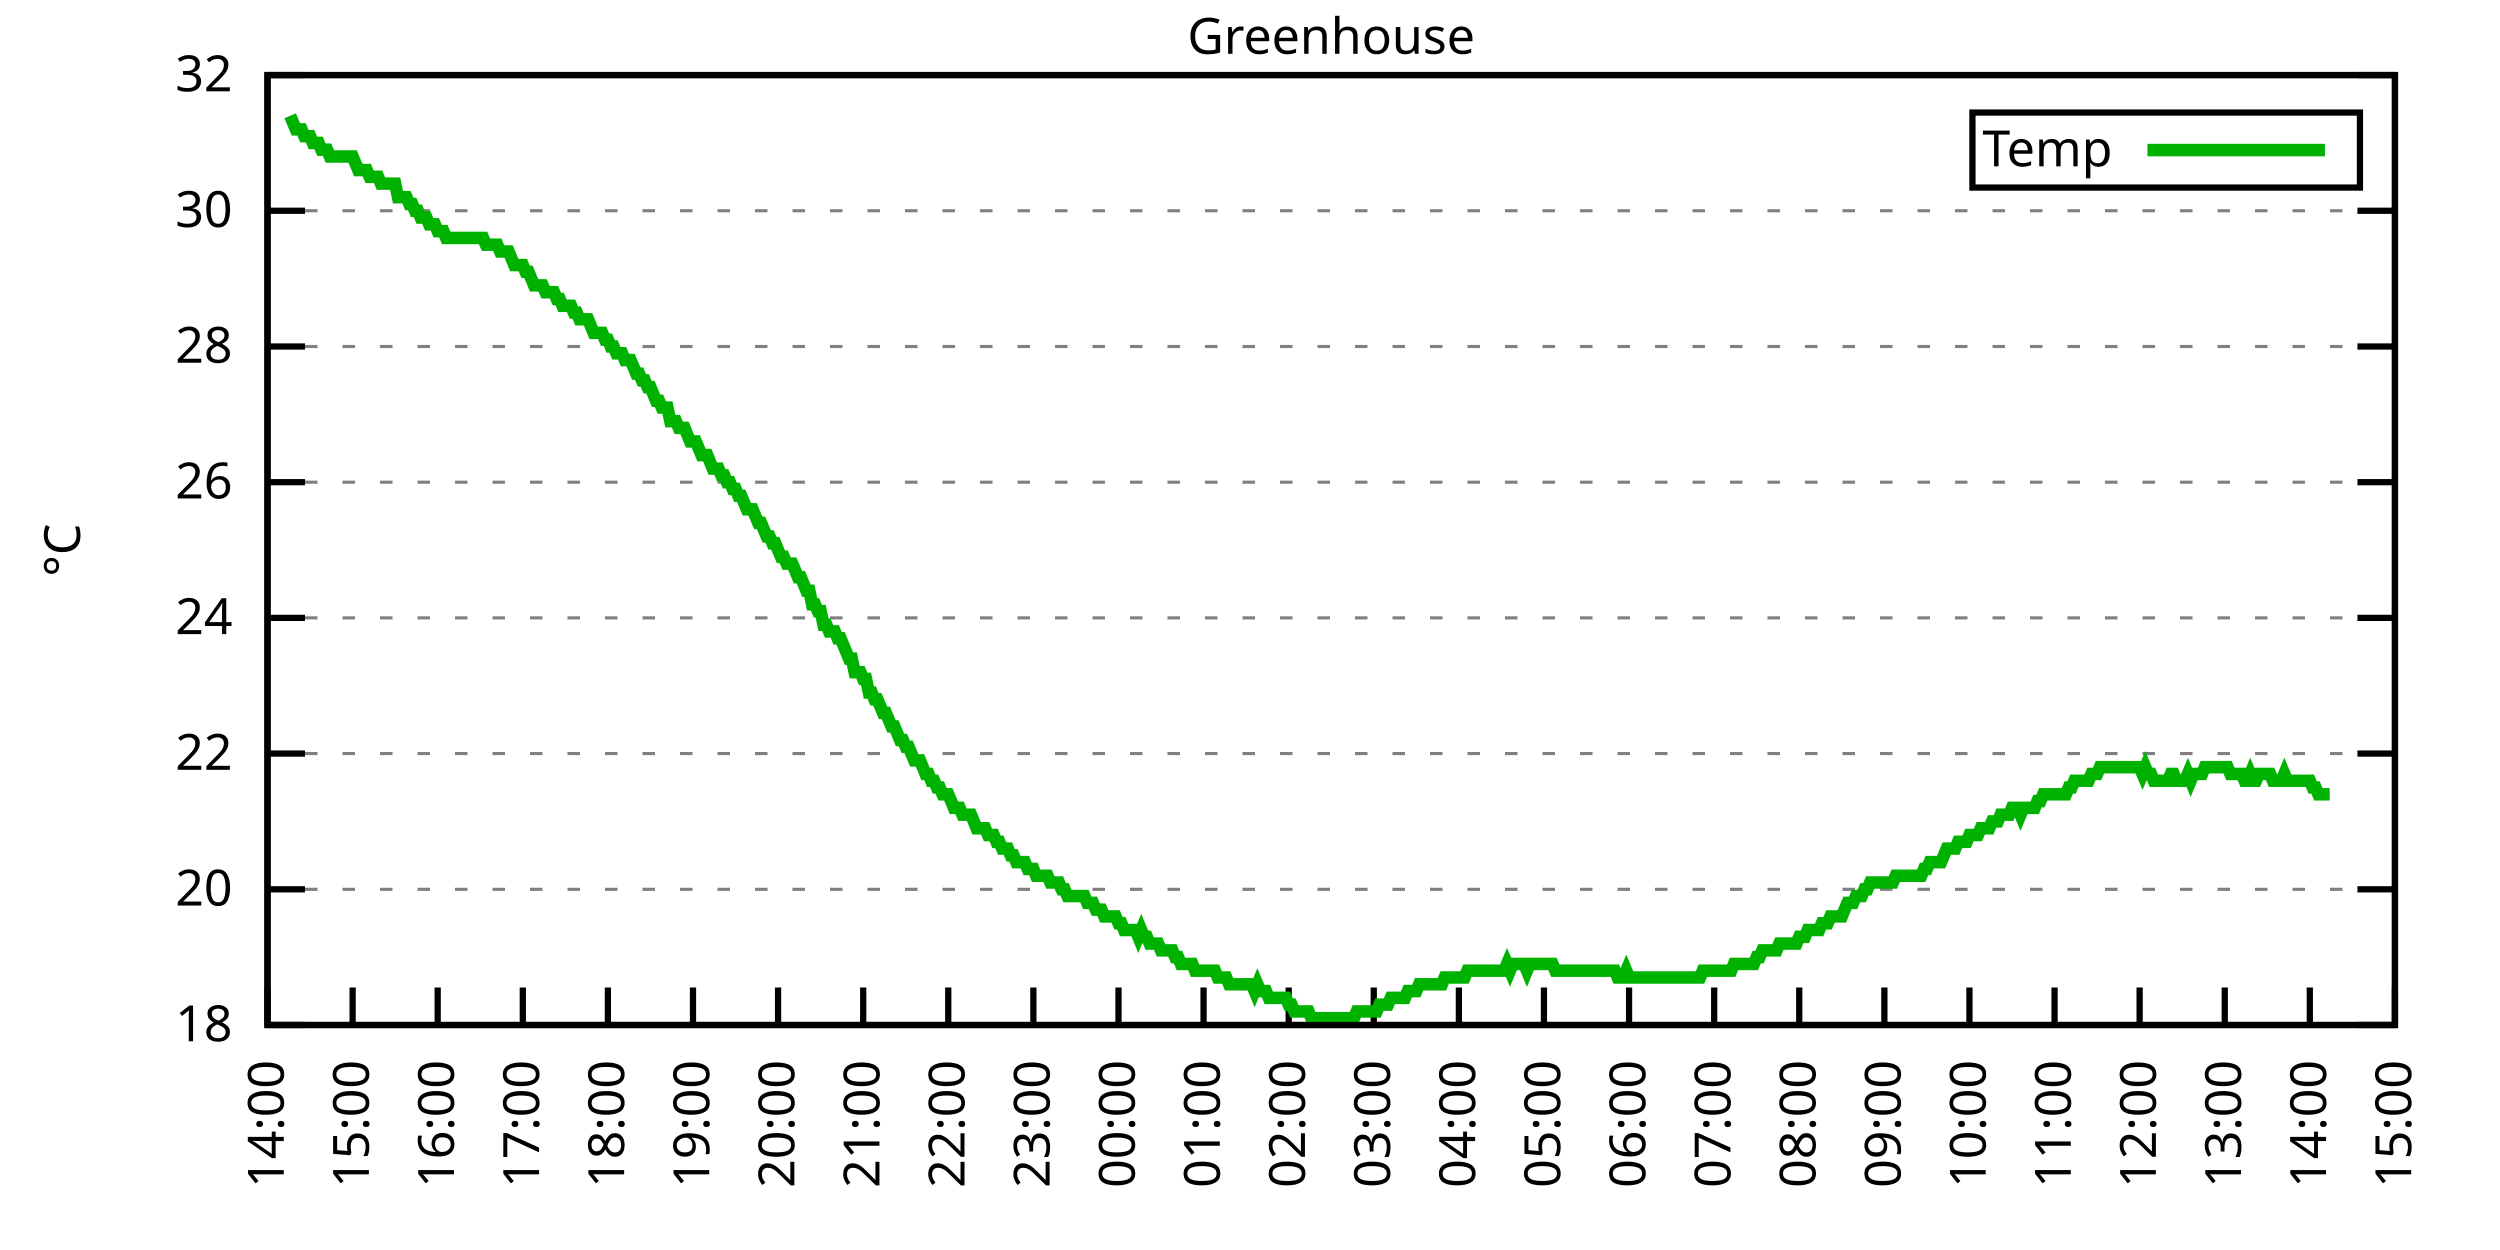
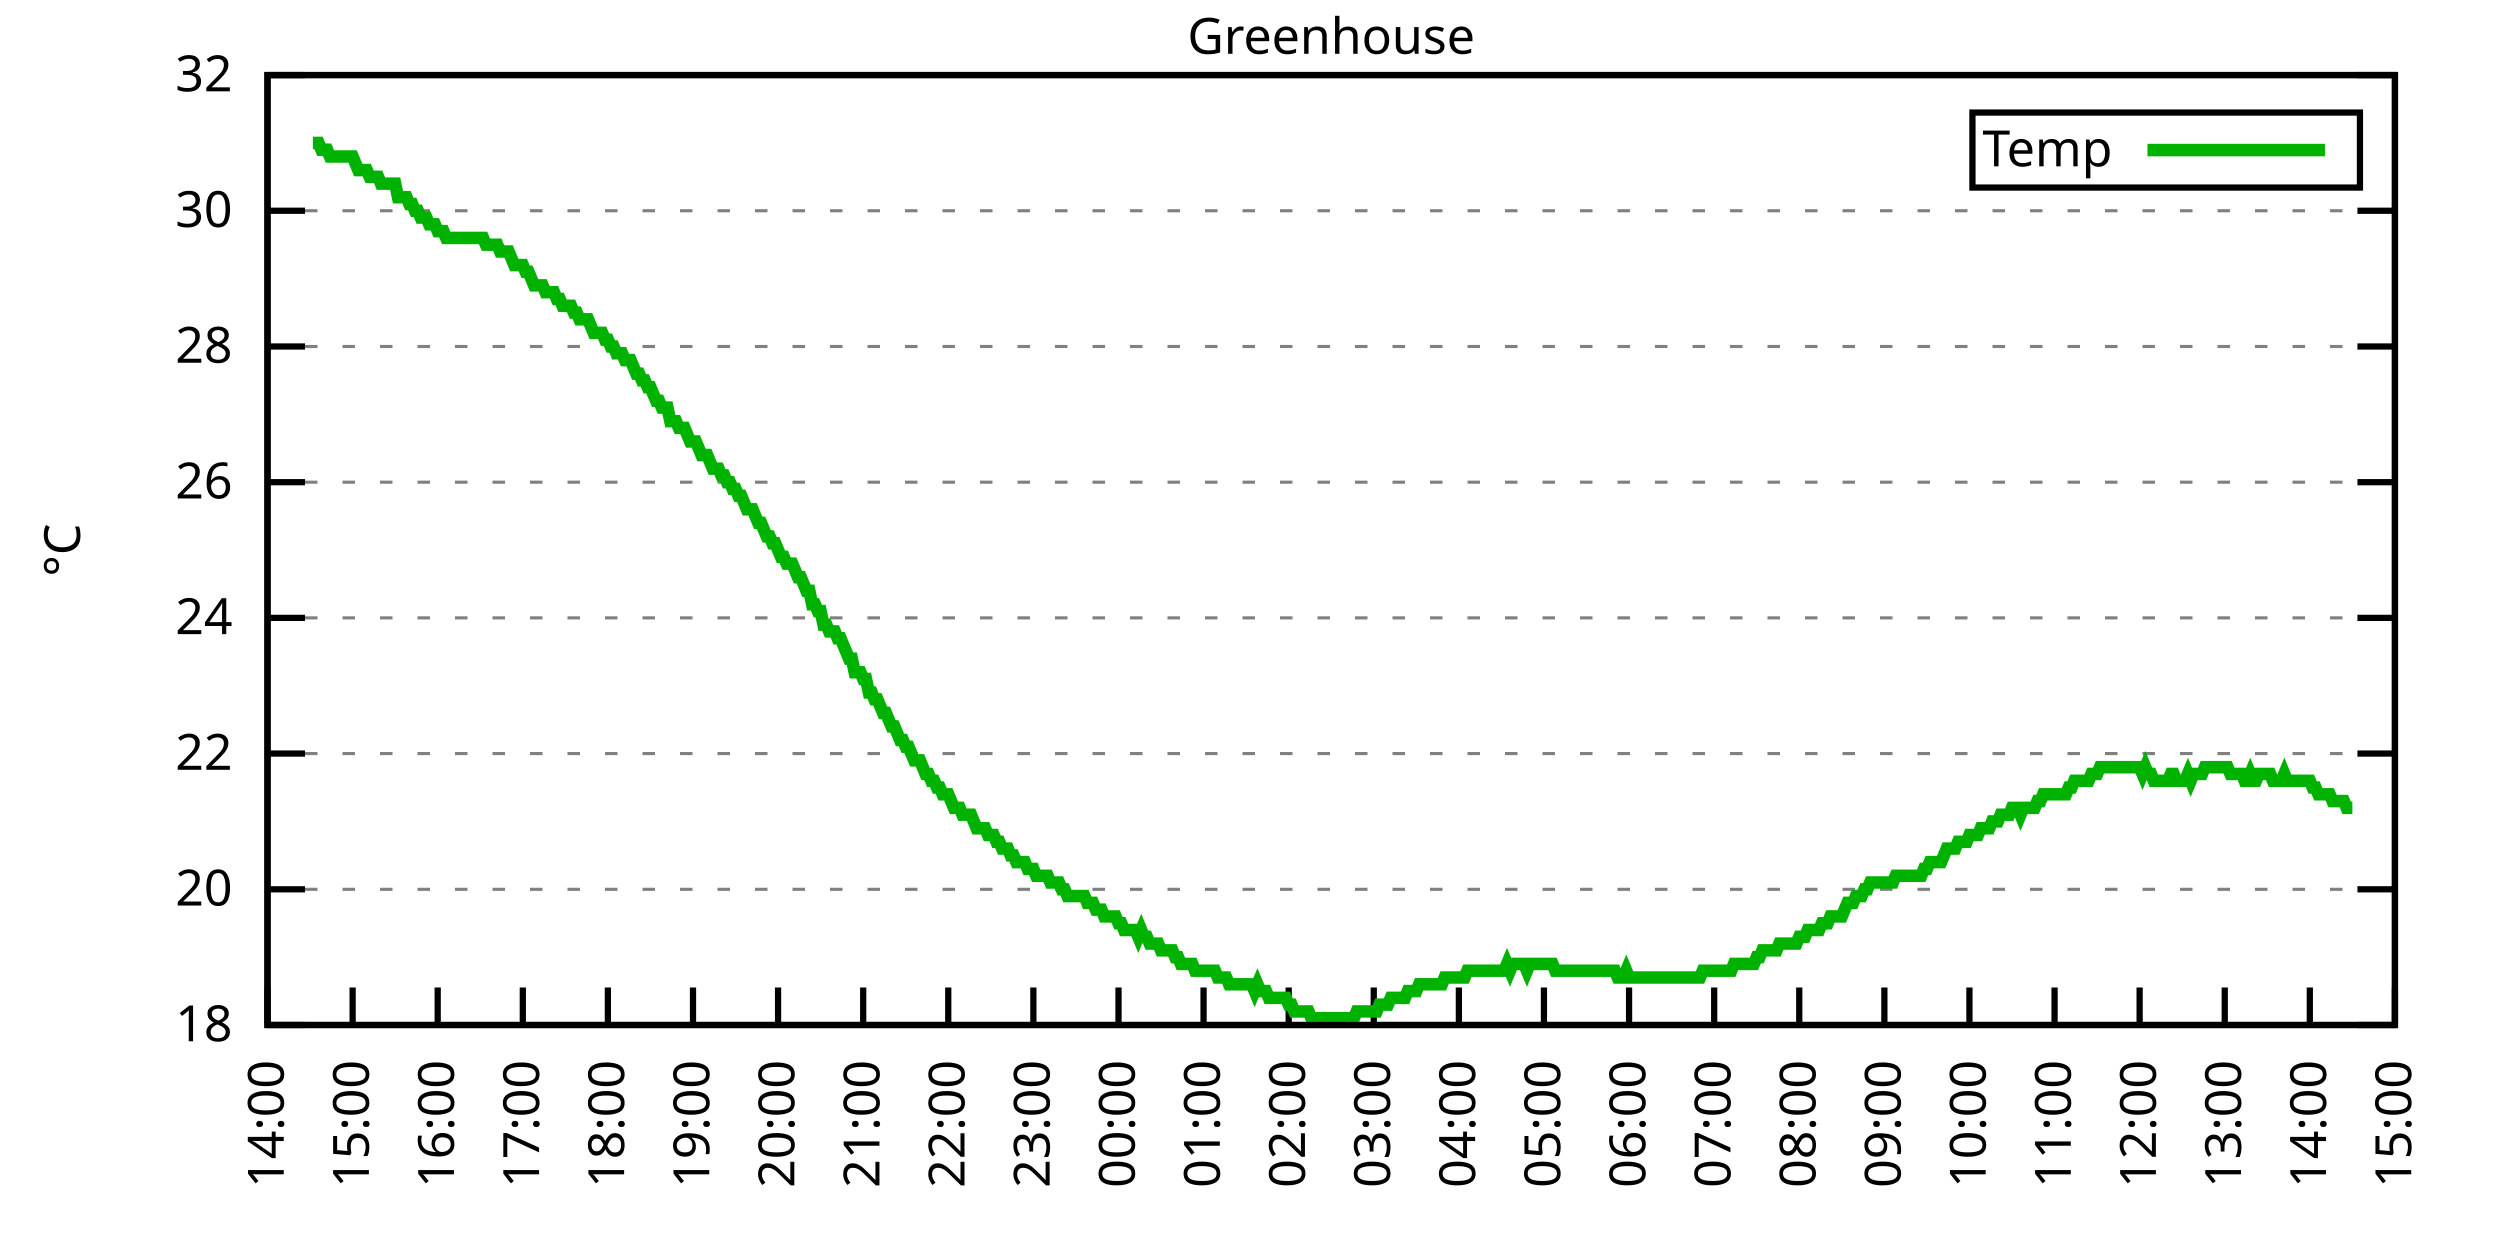
<svg xmlns="http://www.w3.org/2000/svg" xmlns:xlink="http://www.w3.org/1999/xlink" width="400" height="200" viewBox="0 0 400 200">
  <g id="gnuplot_canvas">
    <rect x="0" y="0" width="400" height="200" fill="none" />
    <defs>
      <circle id="gpDot" r="0.5" stroke-width="0.5" stroke="currentColor" />
      <path id="gpPt0" stroke-width="0.333" stroke="currentColor" d="M-1,0 h2 M0,-1 v2" />
      <path id="gpPt1" stroke-width="0.333" stroke="currentColor" d="M-1,-1 L1,1 M1,-1 L-1,1" />
      <path id="gpPt2" stroke-width="0.333" stroke="currentColor" d="M-1,0 L1,0 M0,-1 L0,1 M-1,-1 L1,1 M-1,1 L1,-1" />
      <rect id="gpPt3" stroke-width="0.333" stroke="currentColor" x="-1" y="-1" width="2" height="2" />
      <rect id="gpPt4" stroke-width="0.333" stroke="currentColor" fill="currentColor" x="-1" y="-1" width="2" height="2" />
      <circle id="gpPt5" stroke-width="0.333" stroke="currentColor" cx="0" cy="0" r="1" />
      <use xlink:href="#gpPt5" id="gpPt6" fill="currentColor" stroke="none" />
      <path id="gpPt7" stroke-width="0.333" stroke="currentColor" d="M0,-1.33 L-1.33,0.67 L1.33,0.67 z" />
      <use xlink:href="#gpPt7" id="gpPt8" fill="currentColor" stroke="none" />
      <use xlink:href="#gpPt7" id="gpPt9" stroke="currentColor" transform="rotate(180)" />
      <use xlink:href="#gpPt9" id="gpPt10" fill="currentColor" stroke="none" />
      <use xlink:href="#gpPt3" id="gpPt11" stroke="currentColor" transform="rotate(45)" />
      <use xlink:href="#gpPt11" id="gpPt12" fill="currentColor" stroke="none" />
      <path id="gpPt13" stroke-width="0.333" stroke="currentColor" d="M0,1.330 L1.265,0.411 L0.782,-1.067 L-0.782,-1.076 L-1.265,0.411 z" />
      <use xlink:href="#gpPt13" id="gpPt14" fill="currentColor" stroke="none" />
      <filter id="textbox" filterUnits="objectBoundingBox" x="0" y="0" height="1" width="1">
        <feFlood flood-color="white" flood-opacity="1" result="bgnd" />
        <feComposite in="SourceGraphic" in2="bgnd" operator="atop" />
      </filter>
      <filter id="greybox" filterUnits="objectBoundingBox" x="0" y="0" height="1" width="1">
        <feFlood flood-color="lightgrey" flood-opacity="1" result="grey" />
        <feComposite in="SourceGraphic" in2="grey" operator="atop" />
      </filter>
    </defs>
    <g fill="none" color="white" stroke="currentColor" stroke-width="1.00" stroke-linecap="butt" stroke-linejoin="miter">
</g>
    <g fill="none" color="black" stroke="currentColor" stroke-width="1.00" stroke-linecap="butt" stroke-linejoin="miter">
      <g stroke="none" shape-rendering="crispEdges">
        <polygon fill="rgb(255, 255, 255)" points="42.80,164.00 383.18,164.00 383.18,12.02 42.80,12.02 " />
      </g>
    </g>
    <g fill="none" color="black" stroke="currentColor" stroke-width="1.00" stroke-linecap="butt" stroke-linejoin="miter">
</g>
    <g fill="none" color="black" stroke="black" stroke-width="0.50" stroke-linecap="butt" stroke-linejoin="miter">
</g>
    <g fill="none" color="gray" stroke="currentColor" stroke-width="0.50" stroke-linecap="butt" stroke-linejoin="miter">
      <path stroke="gray" stroke-dasharray="2,4" class="gridline" d="M42.80,164.00 L383.19,164.00  " />
    </g>
    <g fill="none" color="gray" stroke="gray" stroke-width="1.00" stroke-linecap="butt" stroke-linejoin="miter">
</g>
    <g fill="none" color="black" stroke="currentColor" stroke-width="1.00" stroke-linecap="butt" stroke-linejoin="miter">
      <path stroke="black" d="M42.80,164.00 L48.80,164.00 M383.19,164.00 L377.19,164.00  " />
      <g transform="translate(37.20,166.60)" stroke="none" fill="black" font-family="Sans" font-size="8.00" text-anchor="end">
        <text>
          <tspan font-family="Sans"> 18</tspan>
        </text>
      </g>
    </g>
    <g fill="none" color="black" stroke="currentColor" stroke-width="1.00" stroke-linecap="butt" stroke-linejoin="miter">
</g>
    <g fill="none" color="black" stroke="black" stroke-width="0.50" stroke-linecap="butt" stroke-linejoin="miter">
</g>
    <g fill="none" color="gray" stroke="currentColor" stroke-width="0.50" stroke-linecap="butt" stroke-linejoin="miter">
      <path stroke="gray" stroke-dasharray="2,4" class="gridline" d="M42.80,142.29 L383.19,142.29  " />
    </g>
    <g fill="none" color="gray" stroke="gray" stroke-width="1.00" stroke-linecap="butt" stroke-linejoin="miter">
</g>
    <g fill="none" color="black" stroke="currentColor" stroke-width="1.00" stroke-linecap="butt" stroke-linejoin="miter">
      <path stroke="black" d="M42.80,142.29 L48.80,142.29 M383.19,142.29 L377.19,142.29  " />
      <g transform="translate(37.20,144.89)" stroke="none" fill="black" font-family="Sans" font-size="8.00" text-anchor="end">
        <text>
          <tspan font-family="Sans"> 20</tspan>
        </text>
      </g>
    </g>
    <g fill="none" color="black" stroke="currentColor" stroke-width="1.00" stroke-linecap="butt" stroke-linejoin="miter">
</g>
    <g fill="none" color="black" stroke="black" stroke-width="0.50" stroke-linecap="butt" stroke-linejoin="miter">
</g>
    <g fill="none" color="gray" stroke="currentColor" stroke-width="0.50" stroke-linecap="butt" stroke-linejoin="miter">
      <path stroke="gray" stroke-dasharray="2,4" class="gridline" d="M42.80,120.57 L383.19,120.57  " />
    </g>
    <g fill="none" color="gray" stroke="gray" stroke-width="1.00" stroke-linecap="butt" stroke-linejoin="miter">
</g>
    <g fill="none" color="black" stroke="currentColor" stroke-width="1.00" stroke-linecap="butt" stroke-linejoin="miter">
      <path stroke="black" d="M42.80,120.57 L48.80,120.57 M383.19,120.57 L377.19,120.57  " />
      <g transform="translate(37.20,123.17)" stroke="none" fill="black" font-family="Sans" font-size="8.00" text-anchor="end">
        <text>
          <tspan font-family="Sans"> 22</tspan>
        </text>
      </g>
    </g>
    <g fill="none" color="black" stroke="currentColor" stroke-width="1.00" stroke-linecap="butt" stroke-linejoin="miter">
</g>
    <g fill="none" color="black" stroke="black" stroke-width="0.50" stroke-linecap="butt" stroke-linejoin="miter">
</g>
    <g fill="none" color="gray" stroke="currentColor" stroke-width="0.50" stroke-linecap="butt" stroke-linejoin="miter">
      <path stroke="gray" stroke-dasharray="2,4" class="gridline" d="M42.80,98.86 L383.19,98.86  " />
    </g>
    <g fill="none" color="gray" stroke="gray" stroke-width="1.00" stroke-linecap="butt" stroke-linejoin="miter">
</g>
    <g fill="none" color="black" stroke="currentColor" stroke-width="1.00" stroke-linecap="butt" stroke-linejoin="miter">
      <path stroke="black" d="M42.80,98.86 L48.80,98.86 M383.19,98.86 L377.19,98.86  " />
      <g transform="translate(37.20,101.46)" stroke="none" fill="black" font-family="Sans" font-size="8.00" text-anchor="end">
        <text>
          <tspan font-family="Sans"> 24</tspan>
        </text>
      </g>
    </g>
    <g fill="none" color="black" stroke="currentColor" stroke-width="1.00" stroke-linecap="butt" stroke-linejoin="miter">
</g>
    <g fill="none" color="black" stroke="black" stroke-width="0.50" stroke-linecap="butt" stroke-linejoin="miter">
</g>
    <g fill="none" color="gray" stroke="currentColor" stroke-width="0.50" stroke-linecap="butt" stroke-linejoin="miter">
      <path stroke="gray" stroke-dasharray="2,4" class="gridline" d="M42.80,77.15 L383.19,77.15  " />
    </g>
    <g fill="none" color="gray" stroke="gray" stroke-width="1.00" stroke-linecap="butt" stroke-linejoin="miter">
</g>
    <g fill="none" color="black" stroke="currentColor" stroke-width="1.00" stroke-linecap="butt" stroke-linejoin="miter">
      <path stroke="black" d="M42.80,77.15 L48.80,77.15 M383.19,77.15 L377.19,77.15  " />
      <g transform="translate(37.20,79.75)" stroke="none" fill="black" font-family="Sans" font-size="8.00" text-anchor="end">
        <text>
          <tspan font-family="Sans"> 26</tspan>
        </text>
      </g>
    </g>
    <g fill="none" color="black" stroke="currentColor" stroke-width="1.00" stroke-linecap="butt" stroke-linejoin="miter">
</g>
    <g fill="none" color="black" stroke="black" stroke-width="0.50" stroke-linecap="butt" stroke-linejoin="miter">
</g>
    <g fill="none" color="gray" stroke="currentColor" stroke-width="0.50" stroke-linecap="butt" stroke-linejoin="miter">
      <path stroke="gray" stroke-dasharray="2,4" class="gridline" d="M42.80,55.44 L383.19,55.44  " />
    </g>
    <g fill="none" color="gray" stroke="gray" stroke-width="1.00" stroke-linecap="butt" stroke-linejoin="miter">
</g>
    <g fill="none" color="black" stroke="currentColor" stroke-width="1.00" stroke-linecap="butt" stroke-linejoin="miter">
      <path stroke="black" d="M42.80,55.44 L48.80,55.44 M383.19,55.44 L377.19,55.44  " />
      <g transform="translate(37.20,58.04)" stroke="none" fill="black" font-family="Sans" font-size="8.00" text-anchor="end">
        <text>
          <tspan font-family="Sans"> 28</tspan>
        </text>
      </g>
    </g>
    <g fill="none" color="black" stroke="currentColor" stroke-width="1.00" stroke-linecap="butt" stroke-linejoin="miter">
</g>
    <g fill="none" color="black" stroke="black" stroke-width="0.50" stroke-linecap="butt" stroke-linejoin="miter">
</g>
    <g fill="none" color="gray" stroke="currentColor" stroke-width="0.50" stroke-linecap="butt" stroke-linejoin="miter">
      <path stroke="gray" stroke-dasharray="2,4" class="gridline" d="M42.80,33.72 L383.19,33.72  " />
    </g>
    <g fill="none" color="gray" stroke="gray" stroke-width="1.00" stroke-linecap="butt" stroke-linejoin="miter">
</g>
    <g fill="none" color="black" stroke="currentColor" stroke-width="1.00" stroke-linecap="butt" stroke-linejoin="miter">
      <path stroke="black" d="M42.80,33.72 L48.80,33.72 M383.19,33.72 L377.19,33.72  " />
      <g transform="translate(37.20,36.32)" stroke="none" fill="black" font-family="Sans" font-size="8.00" text-anchor="end">
        <text>
          <tspan font-family="Sans"> 30</tspan>
        </text>
      </g>
    </g>
    <g fill="none" color="black" stroke="currentColor" stroke-width="1.00" stroke-linecap="butt" stroke-linejoin="miter">
</g>
    <g fill="none" color="black" stroke="black" stroke-width="0.50" stroke-linecap="butt" stroke-linejoin="miter">
</g>
    <g fill="none" color="gray" stroke="currentColor" stroke-width="0.50" stroke-linecap="butt" stroke-linejoin="miter">
      <path stroke="gray" stroke-dasharray="2,4" class="gridline" d="M42.80,12.01 L383.19,12.01  " />
    </g>
    <g fill="none" color="gray" stroke="gray" stroke-width="1.00" stroke-linecap="butt" stroke-linejoin="miter">
</g>
    <g fill="none" color="black" stroke="currentColor" stroke-width="1.00" stroke-linecap="butt" stroke-linejoin="miter">
      <path stroke="black" d="M42.80,12.01 L48.80,12.01 M383.19,12.01 L377.19,12.01  " />
      <g transform="translate(37.20,14.61)" stroke="none" fill="black" font-family="Sans" font-size="8.00" text-anchor="end">
        <text>
          <tspan font-family="Sans"> 32</tspan>
        </text>
      </g>
    </g>
    <g fill="none" color="black" stroke="currentColor" stroke-width="1.00" stroke-linecap="butt" stroke-linejoin="miter">
      <path stroke="black" d="M42.80,164.00 L42.80,158.00  " />
      <g transform="translate(45.40,169.60) rotate(270.00)" stroke="none" fill="black" font-family="Sans" font-size="8.00" text-anchor="end">
        <text>
          <tspan font-family="Sans">14:00</tspan>
        </text>
      </g>
    </g>
    <g fill="none" color="black" stroke="currentColor" stroke-width="1.00" stroke-linecap="butt" stroke-linejoin="miter">
      <path stroke="black" d="M56.42,164.00 L56.42,158.00  " />
      <g transform="translate(59.02,169.60) rotate(270.00)" stroke="none" fill="black" font-family="Sans" font-size="8.00" text-anchor="end">
        <text>
          <tspan font-family="Sans">15:00</tspan>
        </text>
      </g>
    </g>
    <g fill="none" color="black" stroke="currentColor" stroke-width="1.00" stroke-linecap="butt" stroke-linejoin="miter">
      <path stroke="black" d="M70.03,164.00 L70.03,158.00  " />
      <g transform="translate(72.63,169.60) rotate(270.00)" stroke="none" fill="black" font-family="Sans" font-size="8.00" text-anchor="end">
        <text>
          <tspan font-family="Sans">16:00</tspan>
        </text>
      </g>
    </g>
    <g fill="none" color="black" stroke="currentColor" stroke-width="1.00" stroke-linecap="butt" stroke-linejoin="miter">
      <path stroke="black" d="M83.65,164.00 L83.65,158.00  " />
      <g transform="translate(86.25,169.60) rotate(270.00)" stroke="none" fill="black" font-family="Sans" font-size="8.00" text-anchor="end">
        <text>
          <tspan font-family="Sans">17:00</tspan>
        </text>
      </g>
    </g>
    <g fill="none" color="black" stroke="currentColor" stroke-width="1.00" stroke-linecap="butt" stroke-linejoin="miter">
      <path stroke="black" d="M97.26,164.00 L97.26,158.00  " />
      <g transform="translate(99.86,169.60) rotate(270.00)" stroke="none" fill="black" font-family="Sans" font-size="8.00" text-anchor="end">
        <text>
          <tspan font-family="Sans">18:00</tspan>
        </text>
      </g>
    </g>
    <g fill="none" color="black" stroke="currentColor" stroke-width="1.00" stroke-linecap="butt" stroke-linejoin="miter">
      <path stroke="black" d="M110.88,164.00 L110.88,158.00  " />
      <g transform="translate(113.48,169.60) rotate(270.00)" stroke="none" fill="black" font-family="Sans" font-size="8.00" text-anchor="end">
        <text>
          <tspan font-family="Sans">19:00</tspan>
        </text>
      </g>
    </g>
    <g fill="none" color="black" stroke="currentColor" stroke-width="1.00" stroke-linecap="butt" stroke-linejoin="miter">
      <path stroke="black" d="M124.49,164.00 L124.49,158.00  " />
      <g transform="translate(127.09,169.60) rotate(270.00)" stroke="none" fill="black" font-family="Sans" font-size="8.00" text-anchor="end">
        <text>
          <tspan font-family="Sans">20:00</tspan>
        </text>
      </g>
    </g>
    <g fill="none" color="black" stroke="currentColor" stroke-width="1.00" stroke-linecap="butt" stroke-linejoin="miter">
      <path stroke="black" d="M138.11,164.00 L138.11,158.00  " />
      <g transform="translate(140.71,169.60) rotate(270.00)" stroke="none" fill="black" font-family="Sans" font-size="8.00" text-anchor="end">
        <text>
          <tspan font-family="Sans">21:00</tspan>
        </text>
      </g>
    </g>
    <g fill="none" color="black" stroke="currentColor" stroke-width="1.00" stroke-linecap="butt" stroke-linejoin="miter">
      <path stroke="black" d="M151.72,164.00 L151.72,158.00  " />
      <g transform="translate(154.32,169.60) rotate(270.00)" stroke="none" fill="black" font-family="Sans" font-size="8.00" text-anchor="end">
        <text>
          <tspan font-family="Sans">22:00</tspan>
        </text>
      </g>
    </g>
    <g fill="none" color="black" stroke="currentColor" stroke-width="1.00" stroke-linecap="butt" stroke-linejoin="miter">
      <path stroke="black" d="M165.34,164.00 L165.34,158.00  " />
      <g transform="translate(167.94,169.60) rotate(270.00)" stroke="none" fill="black" font-family="Sans" font-size="8.00" text-anchor="end">
        <text>
          <tspan font-family="Sans">23:00</tspan>
        </text>
      </g>
    </g>
    <g fill="none" color="black" stroke="currentColor" stroke-width="1.00" stroke-linecap="butt" stroke-linejoin="miter">
      <path stroke="black" d="M178.96,164.00 L178.96,158.00  " />
      <g transform="translate(181.56,169.60) rotate(270.00)" stroke="none" fill="black" font-family="Sans" font-size="8.00" text-anchor="end">
        <text>
          <tspan font-family="Sans">00:00</tspan>
        </text>
      </g>
    </g>
    <g fill="none" color="black" stroke="currentColor" stroke-width="1.00" stroke-linecap="butt" stroke-linejoin="miter">
      <path stroke="black" d="M192.57,164.00 L192.57,158.00  " />
      <g transform="translate(195.17,169.60) rotate(270.00)" stroke="none" fill="black" font-family="Sans" font-size="8.00" text-anchor="end">
        <text>
          <tspan font-family="Sans">01:00</tspan>
        </text>
      </g>
    </g>
    <g fill="none" color="black" stroke="currentColor" stroke-width="1.00" stroke-linecap="butt" stroke-linejoin="miter">
      <path stroke="black" d="M206.19,164.00 L206.19,158.00  " />
      <g transform="translate(208.79,169.60) rotate(270.00)" stroke="none" fill="black" font-family="Sans" font-size="8.00" text-anchor="end">
        <text>
          <tspan font-family="Sans">02:00</tspan>
        </text>
      </g>
    </g>
    <g fill="none" color="black" stroke="currentColor" stroke-width="1.00" stroke-linecap="butt" stroke-linejoin="miter">
      <path stroke="black" d="M219.80,164.00 L219.80,158.00  " />
      <g transform="translate(222.40,169.60) rotate(270.00)" stroke="none" fill="black" font-family="Sans" font-size="8.00" text-anchor="end">
        <text>
          <tspan font-family="Sans">03:00</tspan>
        </text>
      </g>
    </g>
    <g fill="none" color="black" stroke="currentColor" stroke-width="1.00" stroke-linecap="butt" stroke-linejoin="miter">
      <path stroke="black" d="M233.42,164.00 L233.42,158.00  " />
      <g transform="translate(236.02,169.60) rotate(270.00)" stroke="none" fill="black" font-family="Sans" font-size="8.00" text-anchor="end">
        <text>
          <tspan font-family="Sans">04:00</tspan>
        </text>
      </g>
    </g>
    <g fill="none" color="black" stroke="currentColor" stroke-width="1.00" stroke-linecap="butt" stroke-linejoin="miter">
      <path stroke="black" d="M247.03,164.00 L247.03,158.00  " />
      <g transform="translate(249.63,169.60) rotate(270.00)" stroke="none" fill="black" font-family="Sans" font-size="8.00" text-anchor="end">
        <text>
          <tspan font-family="Sans">05:00</tspan>
        </text>
      </g>
    </g>
    <g fill="none" color="black" stroke="currentColor" stroke-width="1.00" stroke-linecap="butt" stroke-linejoin="miter">
      <path stroke="black" d="M260.65,164.00 L260.65,158.00  " />
      <g transform="translate(263.25,169.60) rotate(270.00)" stroke="none" fill="black" font-family="Sans" font-size="8.00" text-anchor="end">
        <text>
          <tspan font-family="Sans">06:00</tspan>
        </text>
      </g>
    </g>
    <g fill="none" color="black" stroke="currentColor" stroke-width="1.00" stroke-linecap="butt" stroke-linejoin="miter">
      <path stroke="black" d="M274.27,164.00 L274.27,158.00  " />
      <g transform="translate(276.87,169.60) rotate(270.00)" stroke="none" fill="black" font-family="Sans" font-size="8.00" text-anchor="end">
        <text>
          <tspan font-family="Sans">07:00</tspan>
        </text>
      </g>
    </g>
    <g fill="none" color="black" stroke="currentColor" stroke-width="1.00" stroke-linecap="butt" stroke-linejoin="miter">
      <path stroke="black" d="M287.88,164.00 L287.88,158.00  " />
      <g transform="translate(290.48,169.60) rotate(270.00)" stroke="none" fill="black" font-family="Sans" font-size="8.00" text-anchor="end">
        <text>
          <tspan font-family="Sans">08:00</tspan>
        </text>
      </g>
    </g>
    <g fill="none" color="black" stroke="currentColor" stroke-width="1.00" stroke-linecap="butt" stroke-linejoin="miter">
      <path stroke="black" d="M301.50,164.00 L301.50,158.00  " />
      <g transform="translate(304.10,169.60) rotate(270.00)" stroke="none" fill="black" font-family="Sans" font-size="8.00" text-anchor="end">
        <text>
          <tspan font-family="Sans">09:00</tspan>
        </text>
      </g>
    </g>
    <g fill="none" color="black" stroke="currentColor" stroke-width="1.00" stroke-linecap="butt" stroke-linejoin="miter">
      <path stroke="black" d="M315.11,164.00 L315.11,158.00  " />
      <g transform="translate(317.71,169.60) rotate(270.00)" stroke="none" fill="black" font-family="Sans" font-size="8.00" text-anchor="end">
        <text>
          <tspan font-family="Sans">10:00</tspan>
        </text>
      </g>
    </g>
    <g fill="none" color="black" stroke="currentColor" stroke-width="1.00" stroke-linecap="butt" stroke-linejoin="miter">
      <path stroke="black" d="M328.73,164.00 L328.73,158.00  " />
      <g transform="translate(331.33,169.60) rotate(270.00)" stroke="none" fill="black" font-family="Sans" font-size="8.00" text-anchor="end">
        <text>
          <tspan font-family="Sans">11:00</tspan>
        </text>
      </g>
    </g>
    <g fill="none" color="black" stroke="currentColor" stroke-width="1.00" stroke-linecap="butt" stroke-linejoin="miter">
      <path stroke="black" d="M342.34,164.00 L342.34,158.00  " />
      <g transform="translate(344.94,169.60) rotate(270.00)" stroke="none" fill="black" font-family="Sans" font-size="8.00" text-anchor="end">
        <text>
          <tspan font-family="Sans">12:00</tspan>
        </text>
      </g>
    </g>
    <g fill="none" color="black" stroke="currentColor" stroke-width="1.00" stroke-linecap="butt" stroke-linejoin="miter">
      <path stroke="black" d="M355.96,164.00 L355.96,158.00  " />
      <g transform="translate(358.56,169.60) rotate(270.00)" stroke="none" fill="black" font-family="Sans" font-size="8.00" text-anchor="end">
        <text>
          <tspan font-family="Sans">13:00</tspan>
        </text>
      </g>
    </g>
    <g fill="none" color="black" stroke="currentColor" stroke-width="1.00" stroke-linecap="butt" stroke-linejoin="miter">
      <path stroke="black" d="M369.57,164.00 L369.57,158.00  " />
      <g transform="translate(372.17,169.60) rotate(270.00)" stroke="none" fill="black" font-family="Sans" font-size="8.00" text-anchor="end">
        <text>
          <tspan font-family="Sans">14:00</tspan>
        </text>
      </g>
    </g>
    <g fill="none" color="black" stroke="currentColor" stroke-width="1.00" stroke-linecap="butt" stroke-linejoin="miter">
      <path stroke="black" d="M383.19,164.00 L383.19,158.00  " />
      <g transform="translate(385.79,169.60) rotate(270.00)" stroke="none" fill="black" font-family="Sans" font-size="8.00" text-anchor="end">
        <text>
          <tspan font-family="Sans">15:00</tspan>
        </text>
      </g>
    </g>
    <g fill="none" color="black" stroke="currentColor" stroke-width="1.00" stroke-linecap="butt" stroke-linejoin="miter">
</g>
    <g fill="none" color="black" stroke="currentColor" stroke-width="1.00" stroke-linecap="butt" stroke-linejoin="miter">
      <path stroke="black" d="M42.80,12.01 L42.80,164.00 L383.19,164.00 L383.19,12.01 L42.80,12.01 Z  " />
    </g>
    <g fill="none" color="black" stroke="currentColor" stroke-width="1.00" stroke-linecap="butt" stroke-linejoin="miter">
</g>
    <g fill="none" color="black" stroke="currentColor" stroke-width="1.00" stroke-linecap="butt" stroke-linejoin="miter">
      <path stroke="black" d="M315.59,30.01 L315.59,18.01 L377.59,18.01 L377.59,30.01 L315.59,30.01 Z  " />
    </g>
    <g id="Greenhouse_plot_1">
      <g fill="none" color="white" stroke="black" stroke-width="2.00" stroke-linecap="butt" stroke-linejoin="miter">
</g>
      <g fill="none" color="black" stroke="currentColor" stroke-width="2.00" stroke-linecap="butt" stroke-linejoin="miter">
        <g transform="translate(337.99,26.61)" stroke="none" fill="black" font-family="Sans" font-size="8.00" text-anchor="end">
          <text>
            <tspan font-family="Sans">Temp</tspan>
          </text>
        </g>
      </g>
      <g fill="none" color="black" stroke="currentColor" stroke-width="2.00" stroke-linecap="butt" stroke-linejoin="miter">
-         <path stroke="rgb(  0, 178,   0)" d="M343.59,24.01 L371.99,24.01 M46.43,18.52 L46.88,19.61 L47.34,20.70 L47.79,20.70 L48.25,20.70 L48.70,21.78   L49.15,21.78 L49.61,21.78 L50.06,22.87 L50.52,22.87 L50.97,22.87 L51.42,23.95 L51.88,23.95 L52.33,23.95   L52.78,25.04 L53.24,25.04 L53.69,25.04 L54.15,25.04 L54.60,25.04 L55.05,25.04 L55.51,25.04 L55.96,25.04   L56.42,25.04 L56.87,26.12 L57.32,27.21 L57.78,27.21 L58.23,27.21 L58.68,27.21 L59.14,28.29 L59.59,28.29   L60.05,28.29 L60.50,28.29 L60.95,29.38 L61.41,29.38 L61.86,29.38 L62.32,29.38 L62.77,29.38 L63.22,29.38   L63.68,31.55 L64.13,31.55 L64.58,31.55 L65.04,31.55 L65.49,32.64 L65.95,32.64 L66.40,33.72 L66.85,33.72   L67.31,34.81 L67.76,34.81 L68.22,34.81 L68.67,35.89 L69.12,35.89 L69.58,35.89 L70.03,36.98 L70.49,36.98   L70.94,36.98 L71.39,38.07 L71.85,38.07 L72.30,38.07 L72.75,38.07 L73.21,38.07 L73.66,38.07 L74.12,38.07   L74.57,38.07 L75.02,38.07 L75.48,38.07 L75.93,38.07 L76.39,38.07 L76.84,38.07 L77.29,38.07 L77.75,39.15   L78.20,39.15 L78.65,39.15 L79.11,39.15 L79.56,39.15 L80.02,40.24 L80.47,40.24 L80.92,40.24 L81.38,40.24   L81.83,41.32 L82.29,42.41 L82.74,42.41 L83.19,42.41 L83.65,42.41 L84.10,43.49 L84.55,43.49 L85.01,44.58   L85.46,45.66 L85.92,45.66 L86.37,45.66 L86.82,45.66 L87.28,46.75 L87.73,46.75 L88.19,46.75 L88.64,46.75   L89.09,47.84 L89.55,47.84 L90.00,48.92 L90.45,48.92 L90.91,48.92 L91.36,48.92 L91.82,50.01 L92.27,50.01   L92.72,51.09 L93.18,51.09 L93.63,51.09 L94.09,51.09 L94.54,52.18 L94.99,53.26 L95.45,53.26 L95.90,53.26   L96.35,53.26 L96.81,54.35 L97.26,54.35 L97.72,55.44 L98.17,55.44 L98.62,56.52 L99.08,56.52 L99.53,56.52   L99.99,57.61 L100.44,57.61 L100.89,57.61 L101.35,58.69 L101.80,59.78 L102.25,59.78 L102.71,60.86 L103.16,60.86   L103.62,61.95 L104.07,61.95 L104.52,63.04 L104.98,64.12 L105.43,64.12 L105.89,65.21 L106.34,65.21 L106.79,65.21   L107.25,67.38 L107.70,67.38 L108.15,67.38 L108.61,68.46 L109.06,68.46 L109.52,68.46 L109.97,69.55 L110.42,70.63   L110.88,70.63 L111.33,70.63 L111.79,71.72 L112.24,72.81 L112.69,72.81 L113.15,72.81 L113.60,73.89 L114.05,74.98   L114.51,74.98 L114.96,74.98 L115.42,76.06 L115.87,76.06 L116.32,77.15 L116.78,77.15 L117.23,78.23 L117.69,78.23   L118.14,79.32 L118.59,79.32 L119.05,80.41 L119.50,81.49 L119.96,81.49 L120.41,81.49 L120.86,82.58 L121.32,83.66   L121.77,83.66 L122.22,84.75 L122.68,85.83 L123.13,85.83 L123.59,86.92 L124.04,86.92 L124.49,88.00 L124.95,89.09   L125.40,89.09 L125.86,90.18 L126.31,90.18 L126.76,90.18 L127.22,91.26 L127.67,92.35 L128.12,92.35 L128.58,93.43   L129.03,94.52 L129.49,94.52 L129.94,96.69 L130.39,96.69 L130.85,97.78 L131.30,97.78 L131.76,99.95 L132.21,99.95   L132.66,101.03 L133.12,101.03 L133.57,101.03 L134.02,102.12 L134.48,102.12 L134.93,103.20 L135.39,104.29 L135.84,105.38   L136.29,105.38 L136.75,107.55 L137.20,107.55 L137.66,107.55 L138.11,108.63 L138.56,108.63 L139.02,110.80 L139.47,110.80   L139.92,111.89 L140.38,111.89 L140.83,112.97 L141.29,114.06 L141.74,114.06 L142.19,115.15 L142.65,116.23 L143.10,116.23   L143.56,117.32 L144.01,118.40 L144.46,118.40 L144.92,119.49 L145.37,119.49 L145.82,120.57 L146.28,121.66 L146.73,121.66   L147.19,121.66 L147.64,122.75 L148.09,123.83 L148.55,123.83 L149.00,124.92 L149.46,124.92 L149.91,126.00 L150.36,126.00   L150.82,127.09 L151.27,127.09 L151.72,127.09 L152.18,128.17 L152.63,129.26 L153.09,129.26 L153.54,129.26 L153.99,130.35   L154.45,130.35 L154.90,130.35 L155.36,130.35 L155.81,131.43 L156.26,132.52 L156.72,132.52 L157.17,132.52 L157.62,132.52   L158.08,133.60 L158.53,133.60 L158.99,133.60 L159.44,134.69 L159.89,134.69 L160.35,135.77 L160.80,135.77 L161.26,135.77   L161.71,136.86 L162.16,136.86 L162.62,137.94 L163.07,137.94 L163.52,137.94 L163.98,137.94 L164.43,139.03 L164.89,139.03   L165.34,139.03 L165.79,140.12 L166.25,140.12 L166.70,140.12 L167.16,140.12 L167.61,140.12 L168.06,141.20 L168.52,141.20   L168.97,141.20 L169.43,141.20 L169.88,142.29 L170.33,142.29 L170.79,143.37 L171.24,143.37 L171.69,143.37 L172.15,143.37   L172.60,143.37 L173.06,143.37 L173.51,143.37 L173.96,144.46 L174.42,144.46 L174.87,144.46 L175.33,145.54 L175.78,145.54   L176.23,145.54 L176.69,146.63 L177.14,146.63 L177.59,146.63 L178.05,146.63 L178.50,146.63 L178.96,147.72 L179.41,147.72   L179.86,148.80 L180.32,148.80 L180.77,148.80 L181.23,148.80 L181.68,148.80 L182.13,149.89 L182.59,148.80 L183.04,149.89   L183.49,149.89 L183.95,150.97 L184.40,150.97 L184.86,150.97 L185.31,150.97 L185.76,152.06 L186.22,152.06 L186.67,152.06   L187.13,152.06 L187.58,152.06 L188.03,153.14 L188.49,153.14 L188.94,154.23 L189.39,154.23 L189.85,154.23 L190.30,154.23   L190.76,154.23 L191.21,155.31 L191.66,155.31 L192.12,155.31 L192.57,155.31 L193.03,155.31 L193.48,155.31 L193.93,155.31   L194.39,155.31 L194.84,156.40 L195.29,156.40 L195.75,156.40 L196.20,156.40 L196.66,157.49 L197.11,157.49 L197.56,157.49   L198.02,157.49 L198.47,157.49 L198.93,157.49 L199.38,157.49 L199.83,157.49 L200.29,157.49 L200.74,158.57 L201.19,157.49   L201.65,158.57 L202.10,158.57 L202.56,158.57 L203.01,159.66 L203.46,159.66 L203.92,159.66 L204.37,159.66 L204.83,159.66   L205.28,159.66 L205.73,159.66 L206.19,160.74 L206.64,160.74 L207.09,161.83 L207.55,161.83 L208.00,161.83 L208.46,161.83   L208.91,161.83 L209.36,161.83 L209.82,162.91 L210.27,162.91 L210.73,162.91 L211.18,162.91 L211.63,162.91 L212.09,162.91   L212.54,162.91 L213.00,162.91 L213.45,162.91 L213.90,162.91 L214.36,162.91 L214.81,162.91 L215.26,162.91 L215.72,162.91   L216.17,162.91 L216.63,162.91 L217.08,161.83 L217.53,161.83 L217.99,161.83 L218.44,161.83 L218.90,161.83 L219.35,161.83   L219.80,161.83 L220.26,161.83 L220.71,160.74 L221.16,160.74 L221.62,160.74 L222.07,160.74 L222.53,159.66 L222.98,159.66   L223.43,159.66 L223.89,159.66 L224.34,159.66 L224.80,159.66 L225.25,158.57 L225.70,158.57 L226.16,158.57 L226.61,158.57   L227.06,157.49 L227.52,157.49 L227.97,157.49 L228.43,157.49 L228.88,157.49 L229.33,157.49 L229.79,157.49 L230.24,157.49   L230.70,157.49 L231.15,156.40 L231.60,156.40 L232.06,156.40 L232.51,156.40 L232.96,156.40 L233.42,156.40 L233.87,156.40   L234.33,156.40 L234.78,155.31 L235.23,155.31 L235.69,155.31 L236.14,155.31 L236.60,155.31 L237.05,155.31 L237.50,155.31   L237.96,155.31 L238.41,155.31 L238.86,155.31 L239.32,155.31 L239.77,155.31 L240.23,155.31 L240.68,155.31 L241.13,154.23   L241.59,155.31 L242.04,154.23 L242.50,154.23 L242.95,154.23 L243.40,154.23 L243.86,154.23 L244.31,155.31 L244.76,154.23   L245.22,154.23 L245.67,154.23 L246.13,154.23 L246.58,154.23 L247.03,154.23 L247.49,154.23 L247.94,154.23 L248.40,154.23   L248.85,155.31 L249.30,155.31 L249.76,155.31 L250.21,155.31 L250.66,155.31 L251.12,155.31 L251.57,155.31 L252.03,155.31   L252.48,155.31 L252.93,155.31 L253.39,155.31 L253.84,155.31 L254.30,155.31 L254.75,155.31 L255.20,155.31 L255.66,155.31   L256.11,155.31 L256.56,155.31 L257.02,155.31 L257.47,155.31 L257.93,155.31 L258.38,155.31 L258.83,156.40 L259.29,156.40   L259.74,156.40 L260.20,155.31 L260.65,156.40 L261.10,156.40 L261.56,156.40 L262.01,156.40 L262.47,156.40 L262.92,156.40   L263.37,156.40 L263.83,156.40 L264.28,156.40 L264.73,156.40 L265.19,156.40 L265.64,156.40 L266.10,156.40 L266.55,156.40   L267.00,156.40 L267.46,156.40 L267.91,156.40 L268.37,156.40 L268.82,156.40 L269.27,156.40 L269.73,156.40 L270.18,156.40   L270.63,156.40 L271.09,156.40 L271.54,156.40 L272.00,156.40 L272.45,155.31 L272.90,155.31 L273.36,155.31 L273.81,155.31   L274.27,155.31 L274.72,155.31 L275.17,155.31 L275.63,155.31 L276.08,155.31 L276.53,155.31 L276.99,155.31 L277.44,154.23   L277.90,154.23 L278.35,154.23 L278.80,154.23 L279.26,154.23 L279.71,154.23 L280.17,154.23 L280.62,154.23 L281.07,153.14   L281.53,153.14 L281.98,152.06 L282.43,152.06 L282.89,152.06 L283.34,152.06 L283.80,152.06 L284.25,152.06 L284.70,150.97   L285.16,150.97 L285.61,150.97 L286.07,150.97 L286.52,150.97 L286.97,150.97 L287.43,150.97 L287.88,149.89 L288.33,149.89   L288.79,149.89 L289.24,148.80 L289.70,148.80 L290.15,148.80 L290.60,148.80 L291.06,148.80 L291.51,147.72 L291.97,147.72   L292.42,147.72 L292.87,146.63 L293.33,146.63 L293.78,146.63 L294.23,146.63 L294.69,146.63 L295.14,145.54 L295.60,144.46   L296.05,144.46 L296.50,144.46 L296.96,143.37 L297.41,143.37 L297.87,143.37 L298.32,142.29 L298.77,142.29 L299.23,141.20   L299.68,141.20 L300.13,141.20 L300.59,141.20 L301.04,141.20 L301.50,141.20 L301.95,141.20 L302.40,141.20 L302.86,141.20   L303.31,140.12 L303.77,140.12 L304.22,140.12 L304.67,140.12 L305.13,140.12 L305.58,140.12 L306.03,140.12 L306.49,140.12   L306.94,140.12 L307.40,140.12 L307.85,139.03 L308.30,139.03 L308.76,137.94 L309.21,137.94 L309.67,137.94 L310.12,137.94   L310.57,137.94 L311.03,136.86 L311.48,135.77 L311.94,135.77 L312.39,135.77 L312.84,135.77 L313.30,134.69 L313.75,134.69   L314.20,134.69 L314.66,134.69 L315.11,133.60 L315.57,133.60 L316.02,133.60 L316.47,133.60 L316.93,132.52 L317.38,132.52   L317.84,132.52 L318.29,132.52 L318.74,131.43 L319.20,131.43 L319.65,131.43 L320.10,130.35 L320.56,130.35 L321.01,130.35   L321.47,130.35 L321.92,129.26 L322.37,129.26 L322.83,129.26 L323.28,130.35 L323.74,129.26 L324.19,129.26 L324.64,129.26   L325.10,129.26 L325.55,129.26 L326.00,128.17 L326.46,128.17 L326.91,127.09 L327.37,127.09 L327.82,127.09 L328.27,127.09   L328.73,127.09 L329.18,127.09 L329.64,127.09 L330.09,127.09 L330.54,127.09 L331.00,126.00 L331.45,126.00 L331.90,124.92   L332.36,124.92 L332.81,124.92 L333.27,124.92 L333.72,124.92 L334.17,124.92 L334.63,123.83 L335.08,123.83 L335.54,123.83   L335.99,122.75 L336.44,122.75 L336.90,122.75 L337.35,122.75 L337.80,122.75 L338.26,122.75 L338.71,122.75 L339.17,122.75   L339.62,122.75 L340.07,122.75 L340.53,122.75 L340.98,122.75 L341.44,122.75 L341.89,122.75 L342.34,122.75 L342.80,123.83   L343.25,122.75 L343.70,123.83 L344.16,123.83 L344.61,124.92 L345.07,124.92 L345.52,124.92 L345.97,124.92 L346.43,124.92   L346.88,124.92 L347.34,123.83 L347.79,123.83 L348.24,124.92 L348.70,124.92 L349.15,124.92 L349.60,124.92 L350.06,123.83   L350.51,124.92 L350.97,123.83 L351.42,123.83 L351.87,123.83 L352.33,123.83 L352.78,122.75 L353.24,122.75 L353.69,122.75   L354.14,122.75 L354.60,122.75 L355.05,122.75 L355.50,122.75 L355.96,122.75 L356.41,122.75 L356.87,123.83 L357.32,123.83   L357.77,123.83 L358.23,123.83 L358.68,123.83 L359.14,124.92 L359.59,124.92 L360.04,123.83 L360.50,124.92 L360.95,124.92   L361.41,123.83 L361.86,123.83 L362.31,123.83 L362.77,123.83 L363.22,123.83 L363.67,124.92 L364.13,124.92 L364.58,124.92   L365.04,124.92 L365.49,123.83 L365.94,124.92 L366.40,124.92 L366.85,124.92 L367.31,124.92 L367.76,124.92 L368.21,124.92   L368.67,124.92 L369.12,124.92 L369.57,124.92 L370.03,126.00 L370.48,126.00 L370.94,127.09 L371.39,127.09 L371.84,127.09   L372.30,127.09 L372.75,127.09  " />
+         <path stroke="rgb(  0, 178,   0)" d="M343.59,24.01 L371.99,24.01 M50.06,22.87 L50.52,22.87 L50.97,22.87 L51.42,23.95 L51.88,23.95 L52.33,23.95   L52.78,25.04 L53.24,25.04 L53.69,25.04 L54.15,25.04 L54.60,25.04 L55.05,25.04 L55.51,25.04 L55.96,25.04   L56.42,25.04 L56.87,26.12 L57.32,27.21 L57.78,27.21 L58.23,27.21 L58.68,27.21 L59.14,28.29 L59.59,28.29   L60.05,28.29 L60.50,28.29 L60.95,29.38 L61.41,29.38 L61.86,29.38 L62.32,29.38 L62.77,29.38 L63.22,29.38   L63.68,31.55 L64.13,31.55 L64.58,31.55 L65.04,31.55 L65.49,32.64 L65.95,32.64 L66.40,33.72 L66.85,33.72   L67.31,34.81 L67.76,34.81 L68.22,34.81 L68.67,35.89 L69.12,35.89 L69.58,35.89 L70.03,36.98 L70.49,36.98   L70.94,36.98 L71.39,38.07 L71.85,38.07 L72.30,38.07 L72.75,38.07 L73.21,38.07 L73.66,38.07 L74.12,38.07   L74.57,38.07 L75.02,38.07 L75.48,38.07 L75.93,38.07 L76.39,38.07 L76.84,38.07 L77.29,38.07 L77.75,39.15   L78.20,39.15 L78.65,39.15 L79.11,39.15 L79.56,39.15 L80.02,40.24 L80.47,40.24 L80.92,40.24 L81.38,40.24   L81.83,41.32 L82.29,42.41 L82.74,42.41 L83.19,42.41 L83.65,42.41 L84.10,43.49 L84.55,43.49 L85.01,44.58   L85.46,45.66 L85.92,45.66 L86.37,45.66 L86.82,45.66 L87.28,46.75 L87.73,46.75 L88.19,46.75 L88.64,46.75   L89.09,47.84 L89.55,47.84 L90.00,48.92 L90.45,48.92 L90.91,48.92 L91.36,48.92 L91.82,50.01 L92.27,50.01   L92.72,51.09 L93.18,51.09 L93.63,51.09 L94.09,51.09 L94.54,52.18 L94.99,53.26 L95.45,53.26 L95.90,53.26   L96.35,53.26 L96.81,54.35 L97.26,54.35 L97.72,55.44 L98.17,55.44 L98.62,56.52 L99.08,56.52 L99.53,56.52   L99.99,57.61 L100.44,57.61 L100.89,57.61 L101.35,58.69 L101.80,59.78 L102.25,59.78 L102.71,60.86 L103.16,60.86   L103.62,61.95 L104.07,61.95 L104.52,63.04 L104.98,64.12 L105.43,64.12 L105.89,65.21 L106.34,65.21 L106.79,65.21   L107.25,67.38 L107.70,67.38 L108.15,67.38 L108.61,68.46 L109.06,68.46 L109.52,68.46 L109.97,69.55 L110.42,70.63   L110.88,70.63 L111.33,70.63 L111.79,71.72 L112.24,72.81 L112.69,72.81 L113.15,72.81 L113.60,73.89 L114.05,74.98   L114.51,74.98 L114.96,74.98 L115.42,76.06 L115.87,76.06 L116.32,77.15 L116.78,77.15 L117.23,78.23 L117.69,78.23   L118.14,79.32 L118.59,79.32 L119.05,80.41 L119.50,81.49 L119.96,81.49 L120.41,81.49 L120.86,82.58 L121.32,83.66   L121.77,83.66 L122.22,84.75 L122.68,85.83 L123.13,85.83 L123.59,86.92 L124.04,86.92 L124.49,88.00 L124.95,89.09   L125.40,89.09 L125.86,90.18 L126.31,90.18 L126.76,90.18 L127.22,91.26 L127.67,92.35 L128.12,92.35 L128.58,93.43   L129.03,94.52 L129.49,94.52 L129.94,96.69 L130.39,96.69 L130.85,97.78 L131.30,97.78 L131.76,99.95 L132.21,99.95   L132.66,101.03 L133.12,101.03 L133.57,101.03 L134.02,102.12 L134.48,102.12 L134.93,103.20 L135.39,104.29 L135.84,105.38   L136.29,105.38 L136.75,107.55 L137.20,107.55 L137.66,107.55 L138.11,108.63 L138.56,108.63 L139.02,110.80 L139.47,110.80   L139.92,111.89 L140.38,111.89 L140.83,112.97 L141.29,114.06 L141.74,114.06 L142.19,115.15 L142.65,116.23 L143.10,116.23   L143.56,117.32 L144.01,118.40 L144.46,118.40 L144.92,119.49 L145.37,119.49 L145.82,120.57 L146.28,121.66 L146.73,121.66   L147.19,121.66 L147.64,122.75 L148.09,123.83 L148.55,123.83 L149.00,124.92 L149.46,124.92 L149.91,126.00 L150.36,126.00   L150.82,127.09 L151.27,127.09 L151.72,127.09 L152.18,128.17 L152.63,129.26 L153.09,129.26 L153.54,129.26 L153.99,130.35   L154.45,130.35 L154.90,130.35 L155.36,130.35 L155.81,131.43 L156.26,132.52 L156.72,132.52 L157.17,132.52 L157.62,132.52   L158.08,133.60 L158.53,133.60 L158.99,133.60 L159.44,134.69 L159.89,134.69 L160.35,135.77 L160.80,135.77 L161.26,135.77   L161.71,136.86 L162.16,136.86 L162.62,137.94 L163.07,137.94 L163.52,137.94 L163.98,137.94 L164.43,139.03 L164.89,139.03   L165.34,139.03 L165.79,140.12 L166.25,140.12 L166.70,140.12 L167.16,140.12 L167.61,140.12 L168.06,141.20 L168.52,141.20   L168.97,141.20 L169.43,141.20 L169.88,142.29 L170.33,142.29 L170.79,143.37 L171.24,143.37 L171.69,143.37 L172.15,143.37   L172.60,143.37 L173.06,143.37 L173.51,143.37 L173.96,144.46 L174.42,144.46 L174.87,144.46 L175.33,145.54 L175.78,145.54   L176.23,145.54 L176.69,146.63 L177.14,146.63 L177.59,146.63 L178.05,146.63 L178.50,146.63 L178.96,147.72 L179.41,147.72   L179.86,148.80 L180.32,148.80 L180.77,148.80 L181.23,148.80 L181.68,148.80 L182.13,149.89 L182.59,148.80 L183.04,149.89   L183.49,149.89 L183.95,150.97 L184.40,150.97 L184.86,150.97 L185.31,150.97 L185.76,152.06 L186.22,152.06 L186.67,152.06   L187.13,152.06 L187.58,152.06 L188.03,153.14 L188.49,153.14 L188.94,154.23 L189.39,154.23 L189.85,154.23 L190.30,154.23   L190.76,154.23 L191.21,155.31 L191.66,155.31 L192.12,155.31 L192.57,155.31 L193.03,155.31 L193.48,155.31 L193.93,155.31   L194.39,155.31 L194.84,156.40 L195.29,156.40 L195.75,156.40 L196.20,156.40 L196.66,157.49 L197.11,157.49 L197.56,157.49   L198.02,157.49 L198.47,157.49 L198.93,157.49 L199.38,157.49 L199.83,157.49 L200.29,157.49 L200.74,158.57 L201.19,157.49   L201.65,158.57 L202.10,158.57 L202.56,158.57 L203.01,159.66 L203.46,159.66 L203.92,159.66 L204.37,159.66 L204.83,159.66   L205.28,159.66 L205.73,159.66 L206.19,160.74 L206.64,160.74 L207.09,161.83 L207.55,161.83 L208.00,161.83 L208.46,161.83   L208.91,161.83 L209.36,161.83 L209.82,162.91 L210.27,162.91 L210.73,162.91 L211.18,162.91 L211.63,162.91 L212.09,162.91   L212.54,162.91 L213.00,162.91 L213.45,162.91 L213.90,162.91 L214.36,162.91 L214.81,162.91 L215.26,162.91 L215.72,162.91   L216.17,162.91 L216.63,162.91 L217.08,161.83 L217.53,161.83 L217.99,161.83 L218.44,161.83 L218.90,161.83 L219.35,161.83   L219.80,161.83 L220.26,161.83 L220.71,160.74 L221.16,160.74 L221.62,160.74 L222.07,160.74 L222.53,159.66 L222.98,159.66   L223.43,159.66 L223.89,159.66 L224.34,159.66 L224.80,159.66 L225.25,158.57 L225.70,158.57 L226.16,158.57 L226.61,158.57   L227.06,157.49 L227.52,157.49 L227.97,157.49 L228.43,157.49 L228.88,157.49 L229.33,157.49 L229.79,157.49 L230.24,157.49   L230.70,157.49 L231.15,156.40 L231.60,156.40 L232.06,156.40 L232.51,156.40 L232.96,156.40 L233.42,156.40 L233.87,156.40   L234.33,156.40 L234.78,155.31 L235.23,155.31 L235.69,155.31 L236.14,155.31 L236.60,155.31 L237.05,155.31 L237.50,155.31   L237.96,155.31 L238.41,155.31 L238.86,155.31 L239.32,155.31 L239.77,155.31 L240.23,155.31 L240.68,155.31 L241.13,154.23   L241.59,155.31 L242.04,154.23 L242.50,154.23 L242.95,154.23 L243.40,154.23 L243.86,154.23 L244.31,155.31 L244.76,154.23   L245.22,154.23 L245.67,154.23 L246.13,154.23 L246.58,154.23 L247.03,154.23 L247.49,154.23 L247.94,154.23 L248.40,154.23   L248.85,155.31 L249.30,155.31 L249.76,155.31 L250.21,155.31 L250.66,155.31 L251.12,155.31 L251.57,155.31 L252.03,155.31   L252.48,155.31 L252.93,155.31 L253.39,155.31 L253.84,155.31 L254.30,155.31 L254.75,155.31 L255.20,155.31 L255.66,155.31   L256.11,155.31 L256.56,155.31 L257.02,155.31 L257.47,155.31 L257.93,155.31 L258.38,155.31 L258.83,156.40 L259.29,156.40   L259.74,156.40 L260.20,155.31 L260.65,156.40 L261.10,156.40 L261.56,156.40 L262.01,156.40 L262.47,156.40 L262.92,156.40   L263.37,156.40 L263.83,156.40 L264.28,156.40 L264.73,156.40 L265.19,156.40 L265.64,156.40 L266.10,156.40 L266.55,156.40   L267.00,156.40 L267.46,156.40 L267.91,156.40 L268.37,156.40 L268.82,156.40 L269.27,156.40 L269.73,156.40 L270.18,156.40   L270.63,156.40 L271.09,156.40 L271.54,156.40 L272.00,156.40 L272.45,155.31 L272.90,155.31 L273.36,155.31 L273.81,155.31   L274.27,155.31 L274.72,155.31 L275.17,155.31 L275.63,155.31 L276.08,155.31 L276.53,155.31 L276.99,155.31 L277.44,154.23   L277.90,154.23 L278.35,154.23 L278.80,154.23 L279.26,154.23 L279.71,154.23 L280.17,154.23 L280.62,154.23 L281.07,153.14   L281.53,153.14 L281.98,152.06 L282.43,152.06 L282.89,152.06 L283.34,152.06 L283.80,152.06 L284.25,152.06 L284.70,150.97   L285.16,150.97 L285.61,150.97 L286.07,150.97 L286.52,150.97 L286.97,150.97 L287.43,150.97 L287.88,149.89 L288.33,149.89   L288.79,149.89 L289.24,148.80 L289.70,148.80 L290.15,148.80 L290.60,148.80 L291.06,148.80 L291.51,147.72 L291.97,147.72   L292.42,147.72 L292.87,146.63 L293.33,146.63 L293.78,146.63 L294.23,146.63 L294.69,146.63 L295.14,145.54 L295.60,144.46   L296.05,144.46 L296.50,144.46 L296.96,143.37 L297.41,143.37 L297.87,143.37 L298.32,142.29 L298.77,142.29 L299.23,141.20   L299.68,141.20 L300.13,141.20 L300.59,141.20 L301.04,141.20 L301.50,141.20 L301.95,141.20 L302.40,141.20 L302.86,141.20   L303.31,140.12 L303.77,140.12 L304.22,140.12 L304.67,140.12 L305.13,140.12 L305.58,140.12 L306.03,140.12 L306.49,140.12   L306.94,140.12 L307.40,140.12 L307.85,139.03 L308.30,139.03 L308.76,137.94 L309.21,137.94 L309.67,137.94 L310.12,137.94   L310.57,137.94 L311.03,136.86 L311.48,135.77 L311.94,135.77 L312.39,135.77 L312.84,135.77 L313.30,134.69 L313.75,134.69   L314.20,134.69 L314.66,134.69 L315.11,133.60 L315.57,133.60 L316.02,133.60 L316.47,133.60 L316.93,132.52 L317.38,132.52   L317.84,132.52 L318.29,132.52 L318.74,131.43 L319.20,131.43 L319.65,131.43 L320.10,130.35 L320.56,130.35 L321.01,130.35   L321.47,130.35 L321.92,129.26 L322.37,129.26 L322.83,129.26 L323.28,130.35 L323.74,129.26 L324.19,129.26 L324.64,129.26   L325.10,129.26 L325.55,129.26 L326.00,128.17 L326.46,128.17 L326.91,127.09 L327.37,127.09 L327.82,127.09 L328.27,127.09   L328.73,127.09 L329.18,127.09 L329.64,127.09 L330.09,127.09 L330.54,127.09 L331.00,126.00 L331.45,126.00 L331.90,124.92   L332.36,124.92 L332.81,124.92 L333.27,124.92 L333.72,124.92 L334.17,124.92 L334.63,123.83 L335.08,123.83 L335.54,123.83   L335.99,122.75 L336.44,122.75 L336.90,122.75 L337.35,122.75 L337.80,122.75 L338.26,122.75 L338.71,122.75 L339.17,122.75   L339.62,122.75 L340.07,122.75 L340.53,122.75 L340.98,122.75 L341.44,122.75 L341.89,122.75 L342.34,122.75 L342.80,123.83   L343.25,122.75 L343.70,123.83 L344.16,123.83 L344.61,124.92 L345.07,124.92 L345.52,124.92 L345.97,124.92 L346.43,124.92   L346.88,124.92 L347.34,123.83 L347.79,123.83 L348.24,124.92 L348.70,124.92 L349.15,124.92 L349.60,124.92 L350.06,123.83   L350.51,124.92 L350.97,123.83 L351.42,123.83 L351.87,123.83 L352.33,123.83 L352.78,122.75 L353.24,122.75 L353.69,122.75   L354.14,122.75 L354.60,122.75 L355.05,122.75 L355.50,122.75 L355.96,122.75 L356.41,122.75 L356.87,123.83 L357.32,123.83   L357.77,123.83 L358.23,123.83 L358.68,123.83 L359.14,124.92 L359.59,124.92 L360.04,123.83 L360.50,124.92 L360.95,124.92   L361.41,123.83 L361.86,123.83 L362.31,123.83 L362.77,123.83 L363.22,123.83 L363.67,124.92 L364.13,124.92 L364.58,124.92   L365.04,124.92 L365.49,123.83 L365.94,124.92 L366.40,124.92 L366.85,124.92 L367.31,124.92 L367.76,124.92 L368.21,124.92   L368.67,124.92 L369.12,124.92 L369.57,124.92 L370.03,126.00 L370.48,126.00 L370.94,127.09 L371.39,127.09 L371.84,127.09   L372.30,127.09 L372.75,127.09 L373.21,128.17 L373.66,128.17 L374.11,128.17 L374.57,128.17 L375.02,128.17 L375.47,129.26   L375.93,129.26 L376.38,129.26  " />
      </g>
    </g>
    <g fill="none" color="black" stroke="currentColor" stroke-width="2.00" stroke-linecap="butt" stroke-linejoin="miter">
</g>
    <g fill="none" color="black" stroke="black" stroke-width="1.00" stroke-linecap="butt" stroke-linejoin="miter">
</g>
    <g fill="none" color="black" stroke="currentColor" stroke-width="1.00" stroke-linecap="butt" stroke-linejoin="miter">
      <path stroke="black" d="M42.80,12.01 L42.80,164.00 L383.19,164.00 L383.19,12.01 L42.80,12.01 Z  " />
      <g transform="translate(12.80,88.01) rotate(270.00)" stroke="none" fill="black" font-family="Sans" font-size="8.00" text-anchor="middle">
        <text>
          <tspan font-family="Sans">°C</tspan>
        </text>
      </g>
    </g>
    <g fill="none" color="black" stroke="currentColor" stroke-width="1.00" stroke-linecap="butt" stroke-linejoin="miter">
</g>
    <g fill="none" color="black" stroke="currentColor" stroke-width="1.00" stroke-linecap="butt" stroke-linejoin="miter">
      <g transform="translate(212.99,8.61)" stroke="none" fill="black" font-family="Sans" font-size="8.00" text-anchor="middle">
        <text>
          <tspan font-family="Sans">Greenhouse</tspan>
        </text>
      </g>
    </g>
    <g fill="none" color="black" stroke="currentColor" stroke-width="1.00" stroke-linecap="butt" stroke-linejoin="miter">
</g>
  </g>
</svg>
